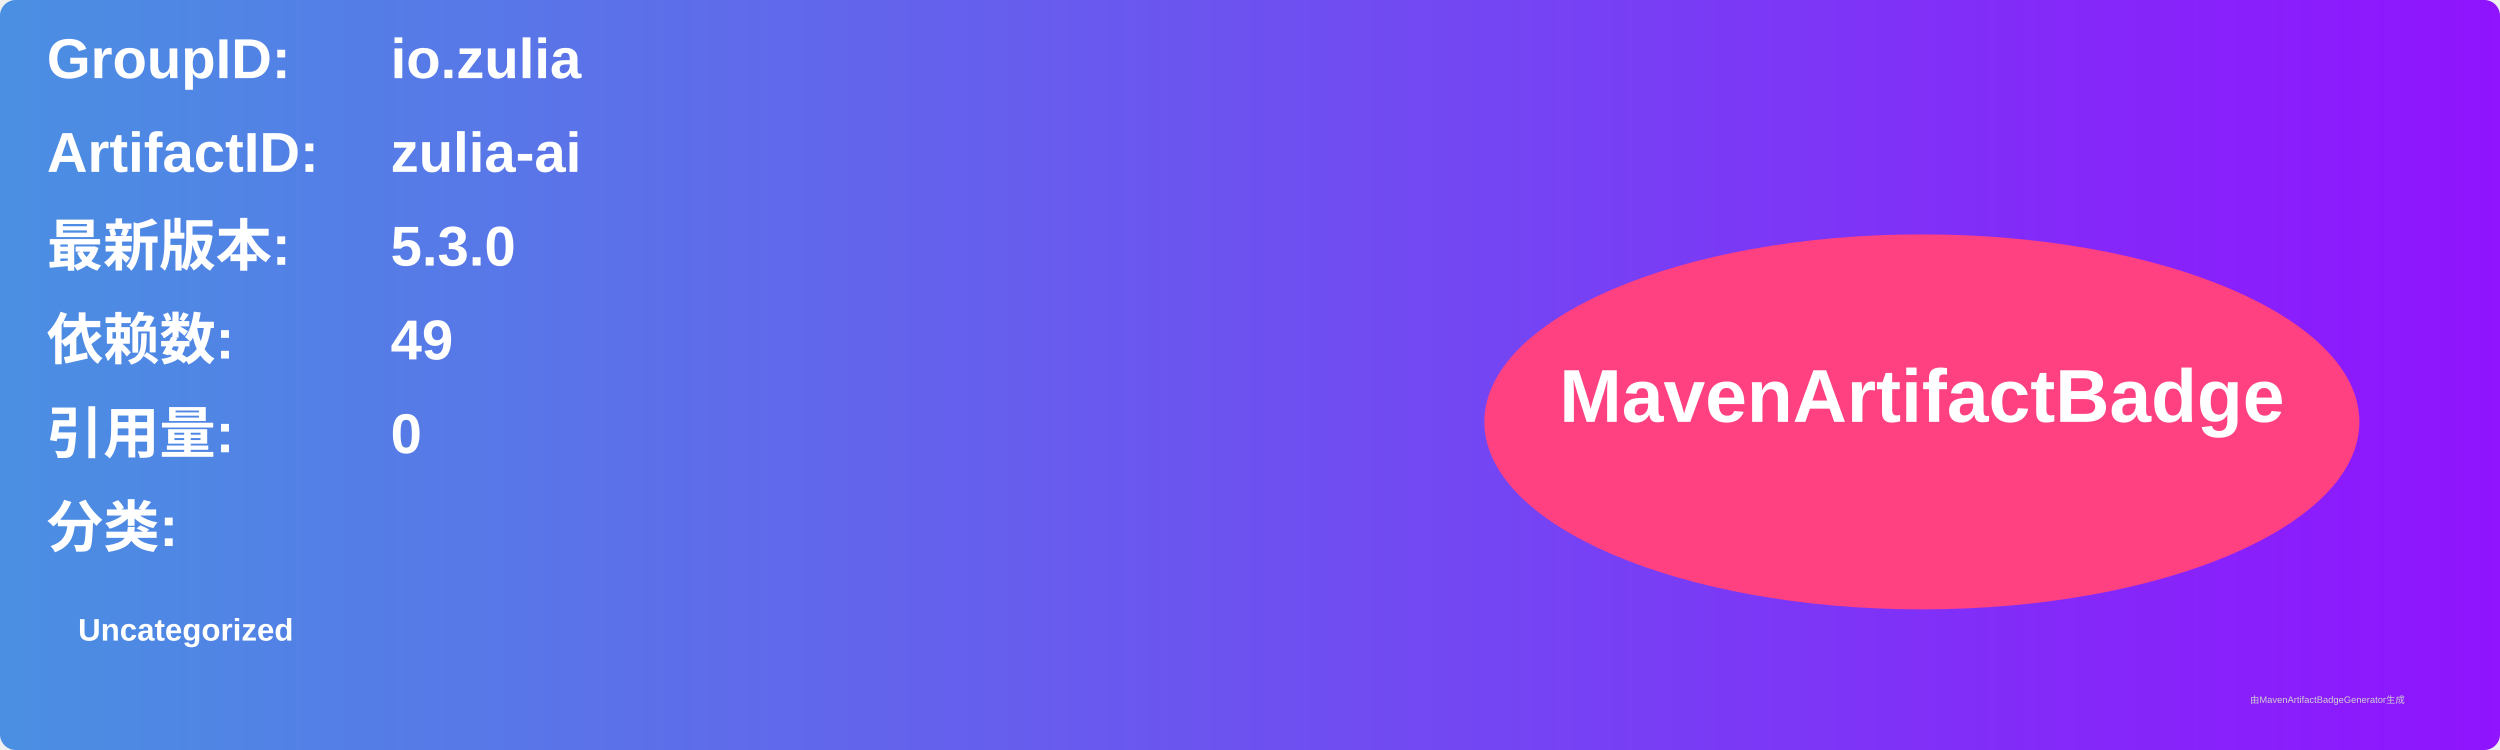
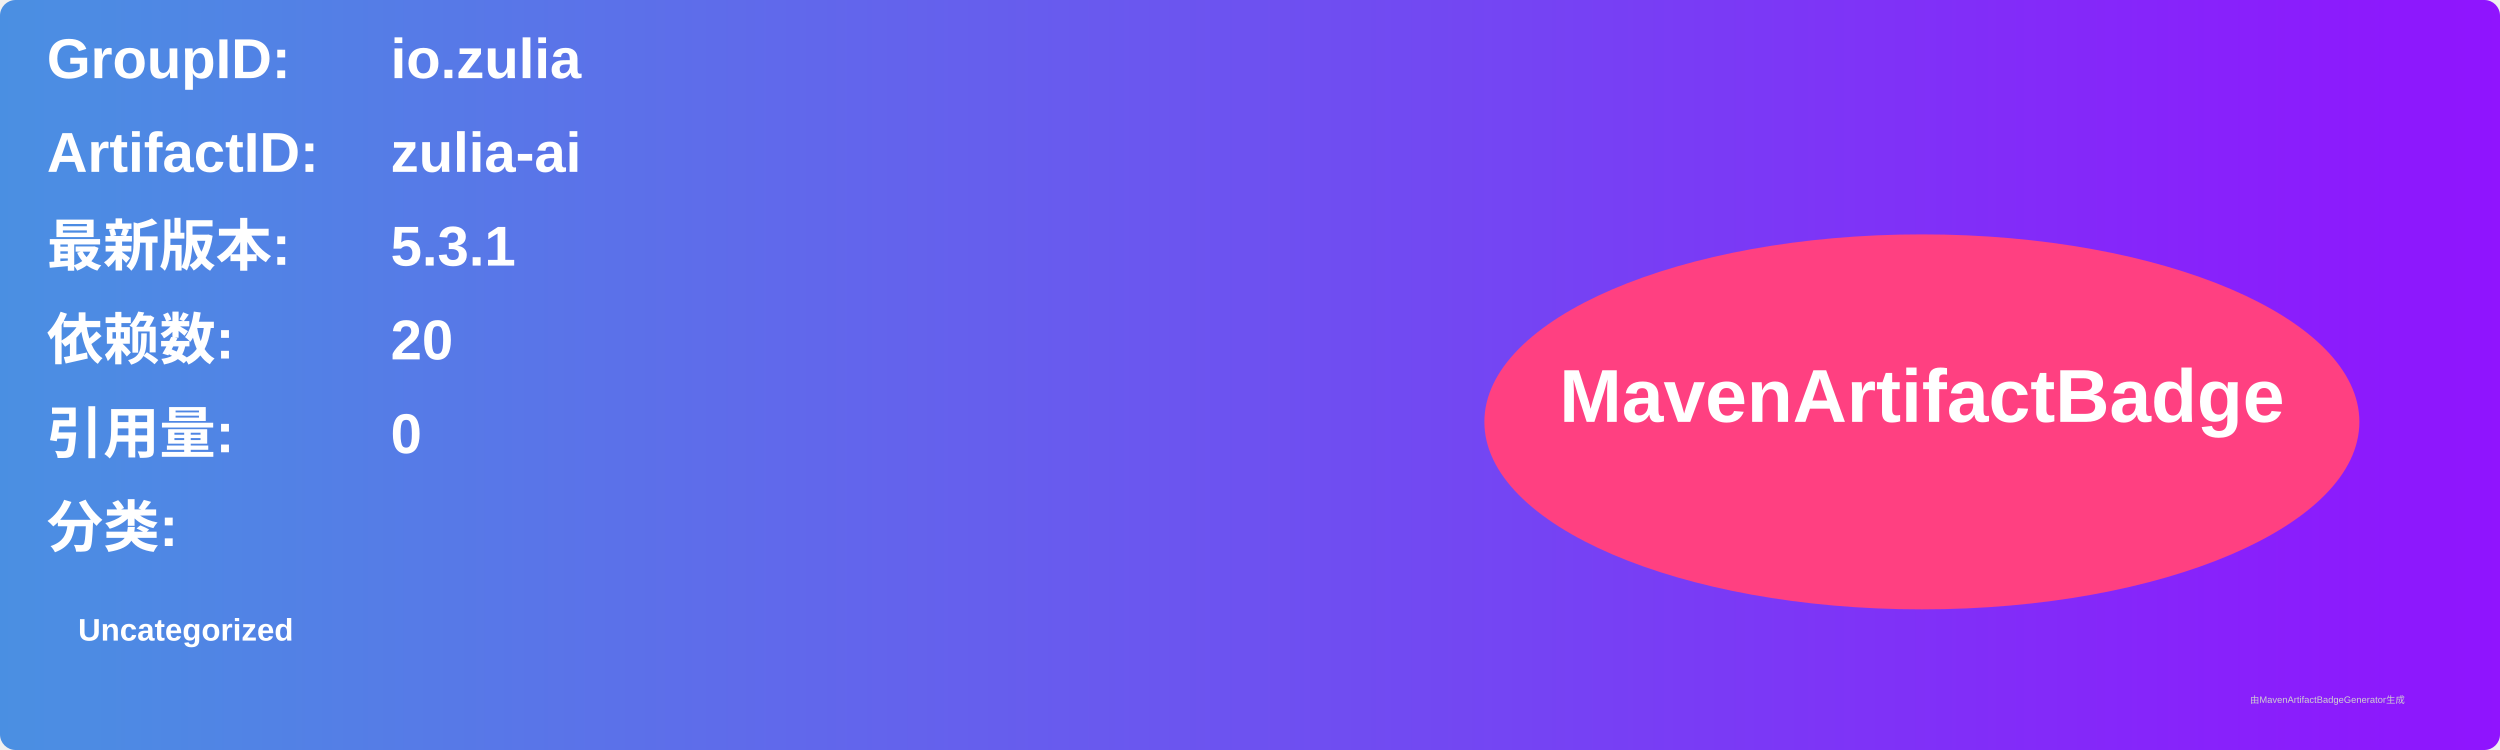
<svg xmlns="http://www.w3.org/2000/svg" width="800" height="240" viewBox="0 0 800 240">
  <linearGradient id="grad" x1="0%" y1="0%" x2="100%" y2="0%">
    <stop offset="0%" stop-color="#4a90e2" />
    <stop offset="100%" stop-color="#9013fe" />
  </linearGradient>
  <rect width="100%" height="100%" rx="5" ry="5" fill="url(#grad)" />
  <g transform="translate(15, 15)">
    <text x="0" y="10" font-family="Arial" font-size="18" fill="white" font-weight="bold" width="260">GroupID:</text>
    <text x="110" y="10" font-family="Arial" font-size="18" fill="white" font-weight="bold" width="460">io.zulia</text>
    <text x="0" y="40" font-family="Arial" font-size="18" fill="white" font-weight="bold" width="260">ArtifactID:</text>
    <text x="110" y="40" font-family="Arial" font-size="18" fill="white" font-weight="bold" width="460">zulia-ai</text>
    <text x="0" y="70" font-family="Arial" font-size="18" fill="white" font-weight="bold">最新版本:</text>
    <text x="110" y="70" font-family="Arial" font-size="18" fill="white" font-weight="bold">
-       <tspan font-weight="bold">5.3.0</tspan>
+       <tspan font-weight="bold">5.3.1</tspan>
    </text>
    <text x="0" y="100" font-family="Arial" font-size="18" fill="white" font-weight="bold">依赖数: </text>
    <text x="110" y="100" font-family="Arial" font-size="18" fill="white">
-       <tspan font-weight="bold">49</tspan>
+       <tspan font-weight="bold">20</tspan>
    </text>
    <text x="0" y="130" font-family="Arial" font-size="18" fill="white" font-weight="bold">引用量: </text>
    <text x="110" y="130" font-family="Arial" font-size="18" fill="white">
      <tspan font-weight="bold">0</tspan>
    </text>
    <text x="0" y="160" font-family="Arial" font-size="18" fill="white" font-weight="bold">分类:</text>
    <text x="10" y="190" font-family="Arial" font-size="10" fill="white">
      <tspan font-weight="bold">Uncategorized</tspan>
    </text>
    <ellipse cx="600" cy="120" rx="140" ry="60" fill="#ff4081" />
    <text x="600" y="120" text-anchor="middle" font-family="Arial" font-size="24" fill="white" font-weight="bold">MavenArtifactBadge</text>
  </g>
  <text x="720" y="225" font-family="Arial" font-size="3" fill="#d0d0d0">由MavenArtifactBadgeGenerator生成</text>
</svg>
